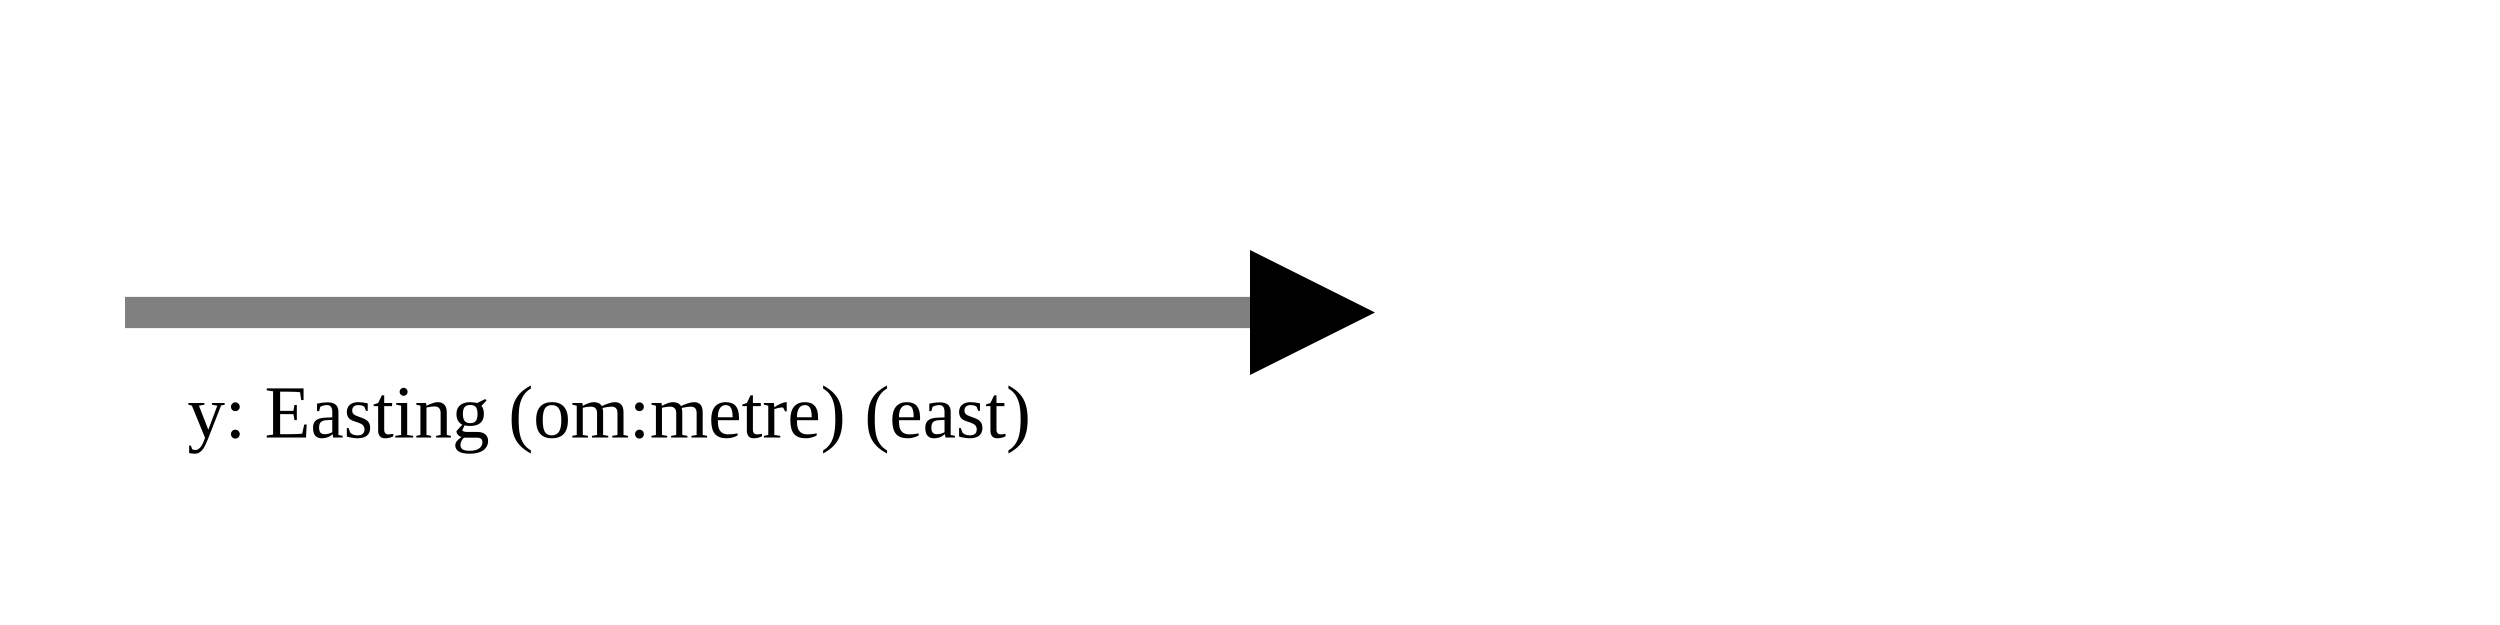
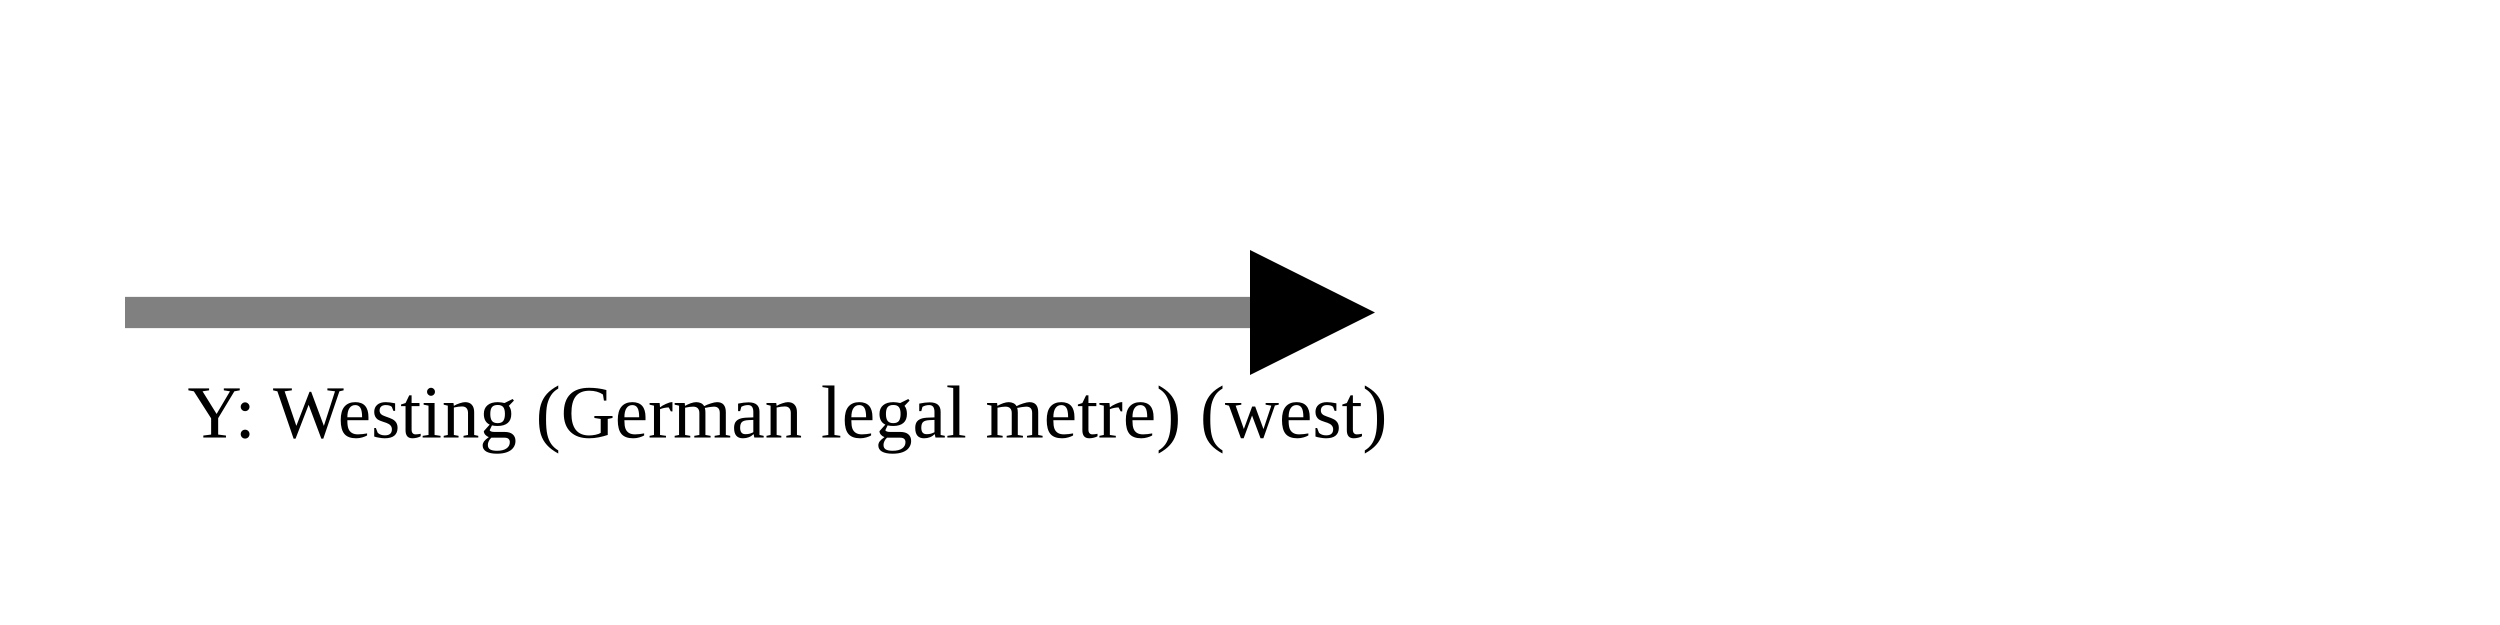
<svg xmlns="http://www.w3.org/2000/svg" version="1.1" width="400" height="100" viewbox="0 0 275 100">
  <defs>
    <marker id="arrowhead" markerWidth="10" markerHeight="7" refX="0" refY="2" orient="auto">
      <polygon points="0 0, 4 2, 0 4" />
    </marker>
  </defs>
  <line x1="20" y1="50" x2="200" y2="50" stroke="gray" stroke-width="5" marker-end="url(#arrowhead)" />
-   <text x="30" y="70" class="small">y: Easting (om:metre) (east)</text>
+   <text x="30" y="70" class="small">Y: Westing (German legal metre) (west)</text>
</svg>
